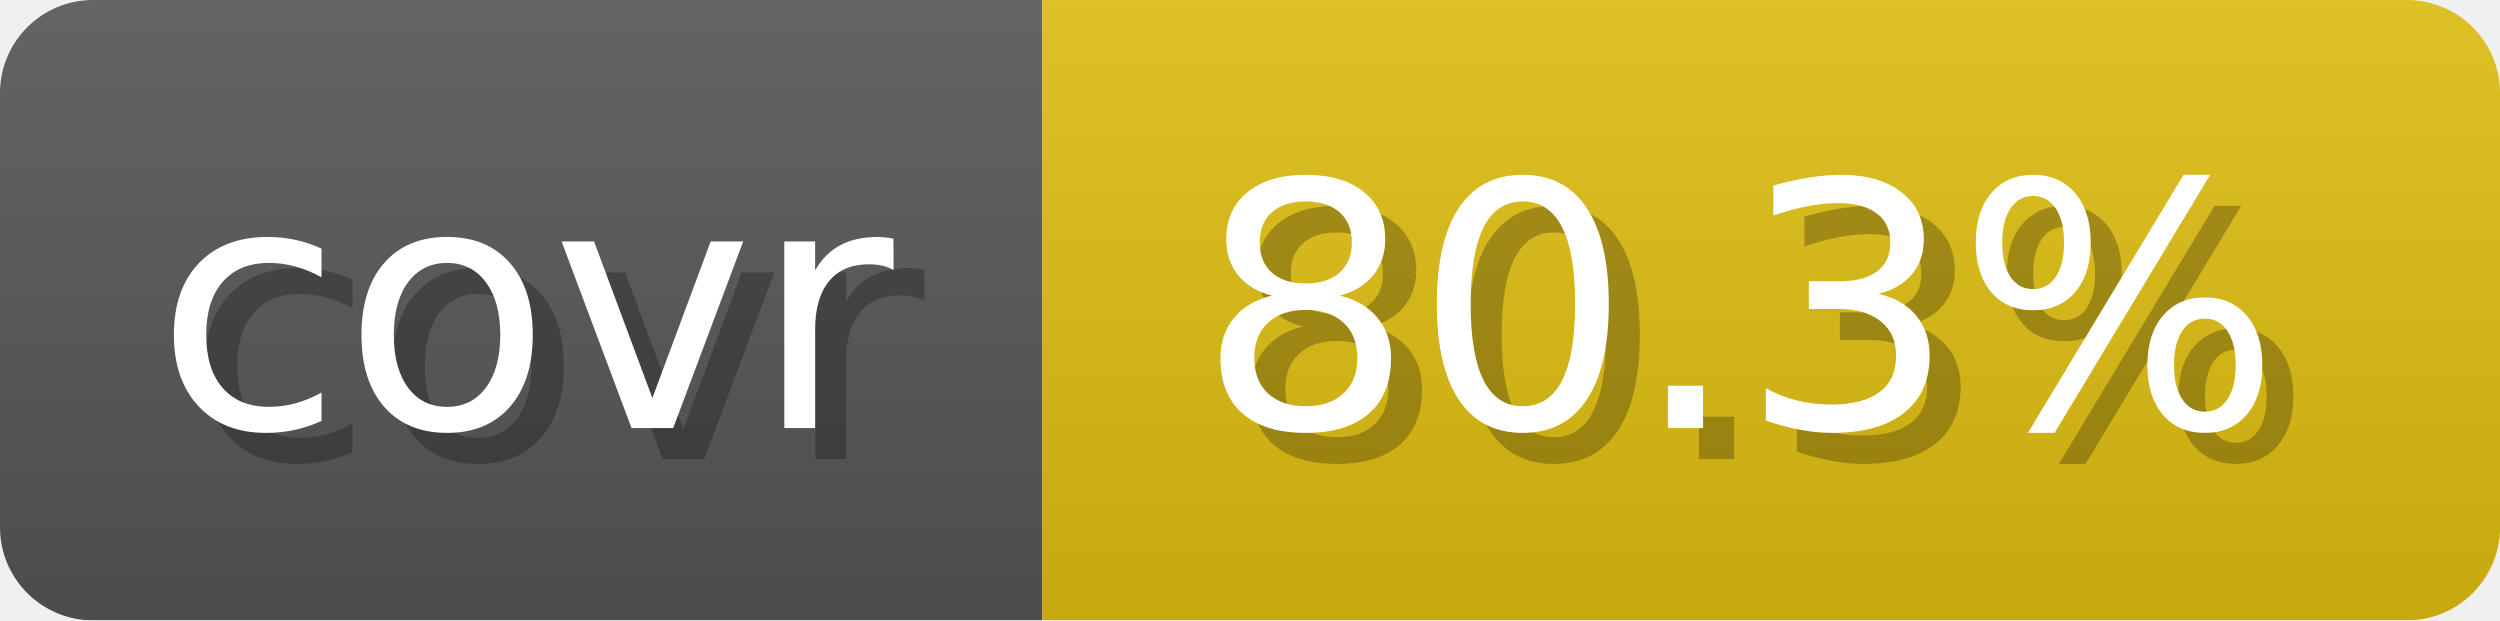
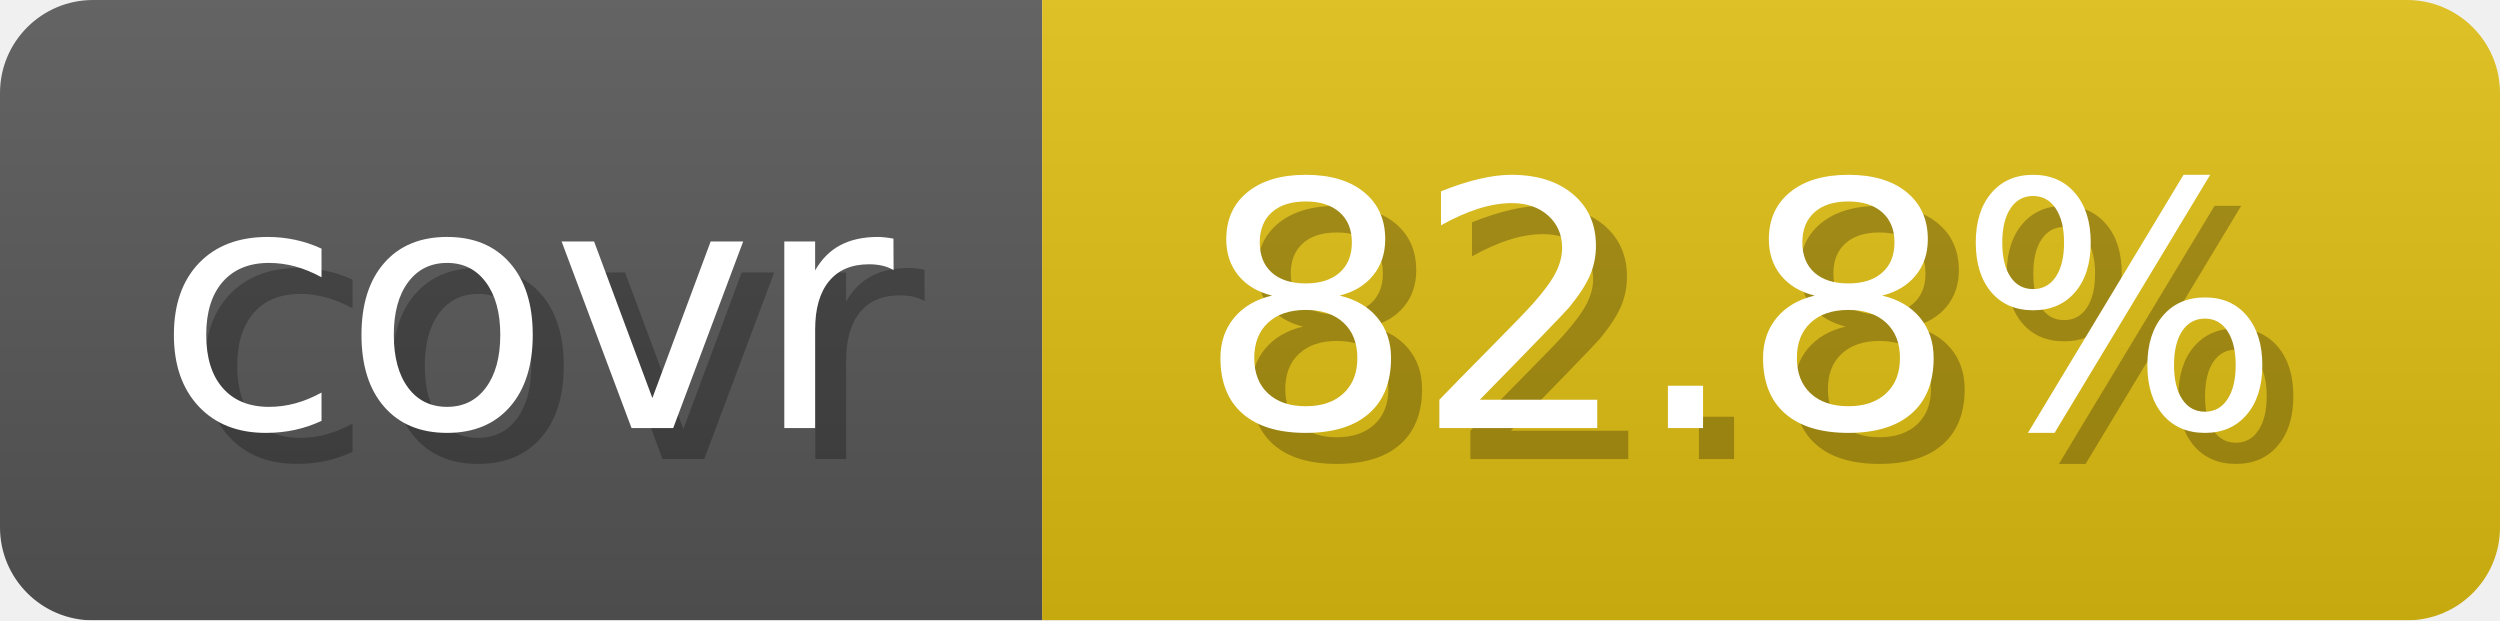
- <svg xmlns="http://www.w3.org/2000/svg" width="80.6" height="20" viewBox="0 0 806 200" role="img" aria-label="covr: 80.3%">
+ <svg xmlns="http://www.w3.org/2000/svg" width="80.6" height="20" viewBox="0 0 806 200" role="img" aria-label="covr: 82.8%">
  <linearGradient id="gradient" x2="0" y2="100%">
    <stop offset="0" stop-opacity=".1" stop-color="#EEE" />
    <stop offset="1" stop-opacity=".1" />
  </linearGradient>
  <mask id="round">
    <rect width="806" height="200" rx="30" fill="#FFF" />
  </mask>
  <g mask="url(#round)">
    <rect width="336" height="200" fill="#555" />
    <rect x="336" width="470" height="200" fill="#DB1" />
    <rect width="806" height="200" fill="url(#gradient)" />
  </g>
  <g aria-hidden="true" text-anchor="start" font-family="Verdana,DejaVu Sans,sans-serif" font-size="110">
    <text x="60" y="148" textLength="236" fill="#000" opacity="0.25">covr</text>
    <text x="50" y="138" textLength="236" fill="#fff">covr</text>
-     <text x="396" y="148" textLength="370" fill="#000" opacity="0.25">80.3%</text>
-     <text x="386" y="138" textLength="370" fill="#fff">80.3%</text>
+     <text x="396" y="148" textLength="370" fill="#000" opacity="0.25">82.8%</text>
+     <text x="386" y="138" textLength="370" fill="#fff">82.8%</text>
  </g>
</svg>
